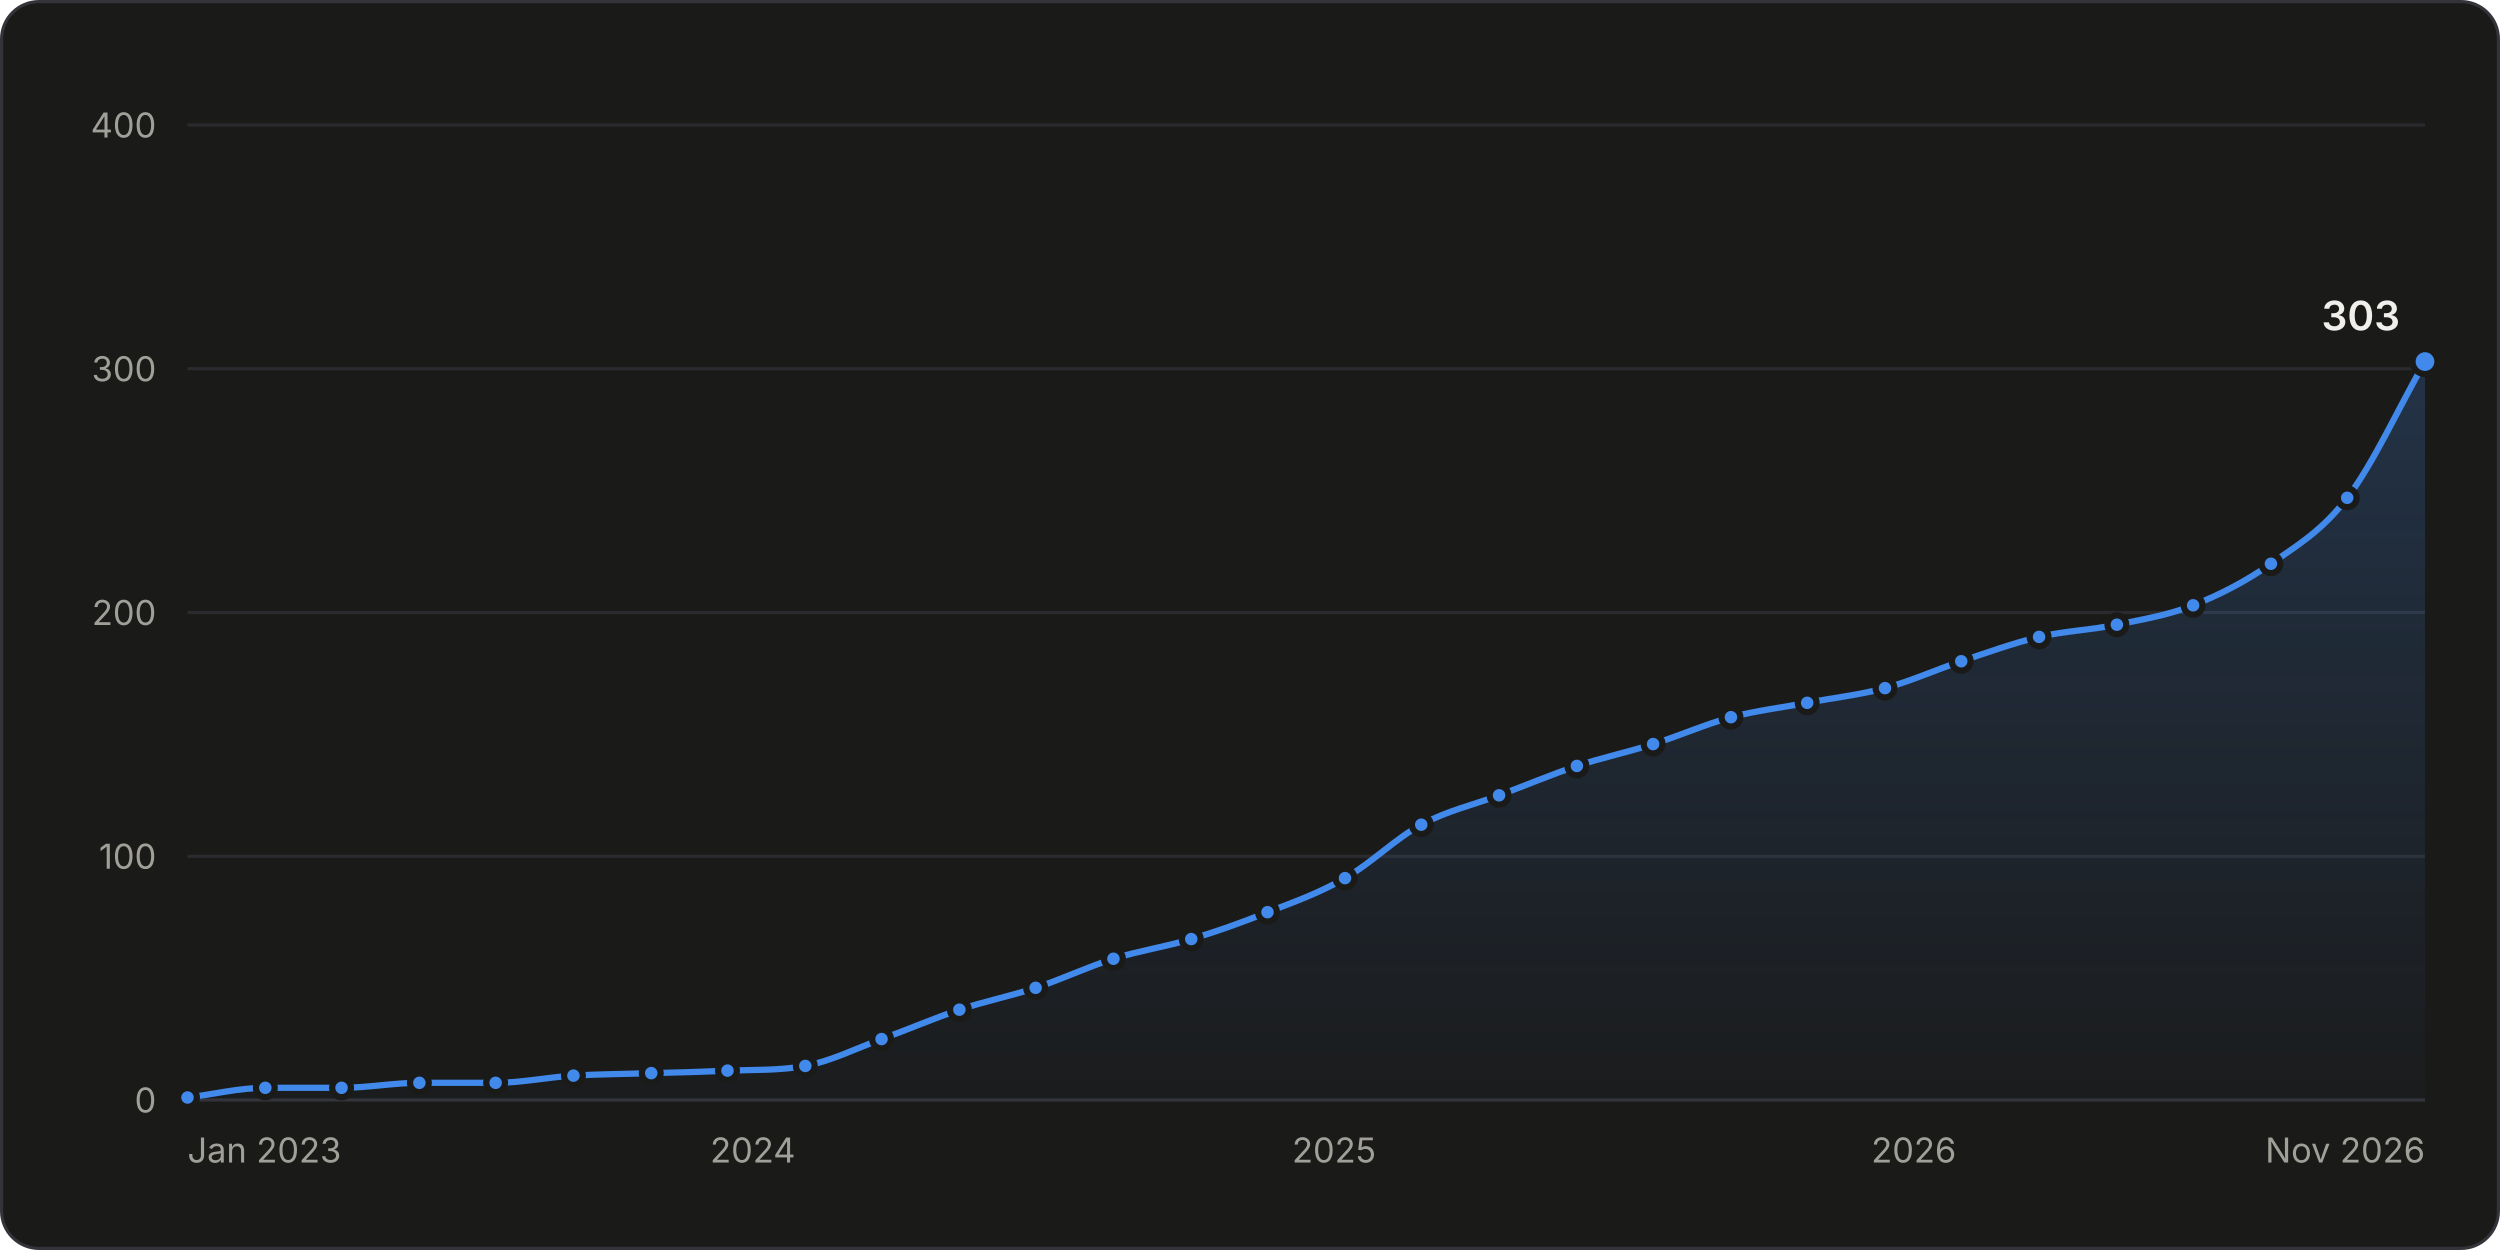
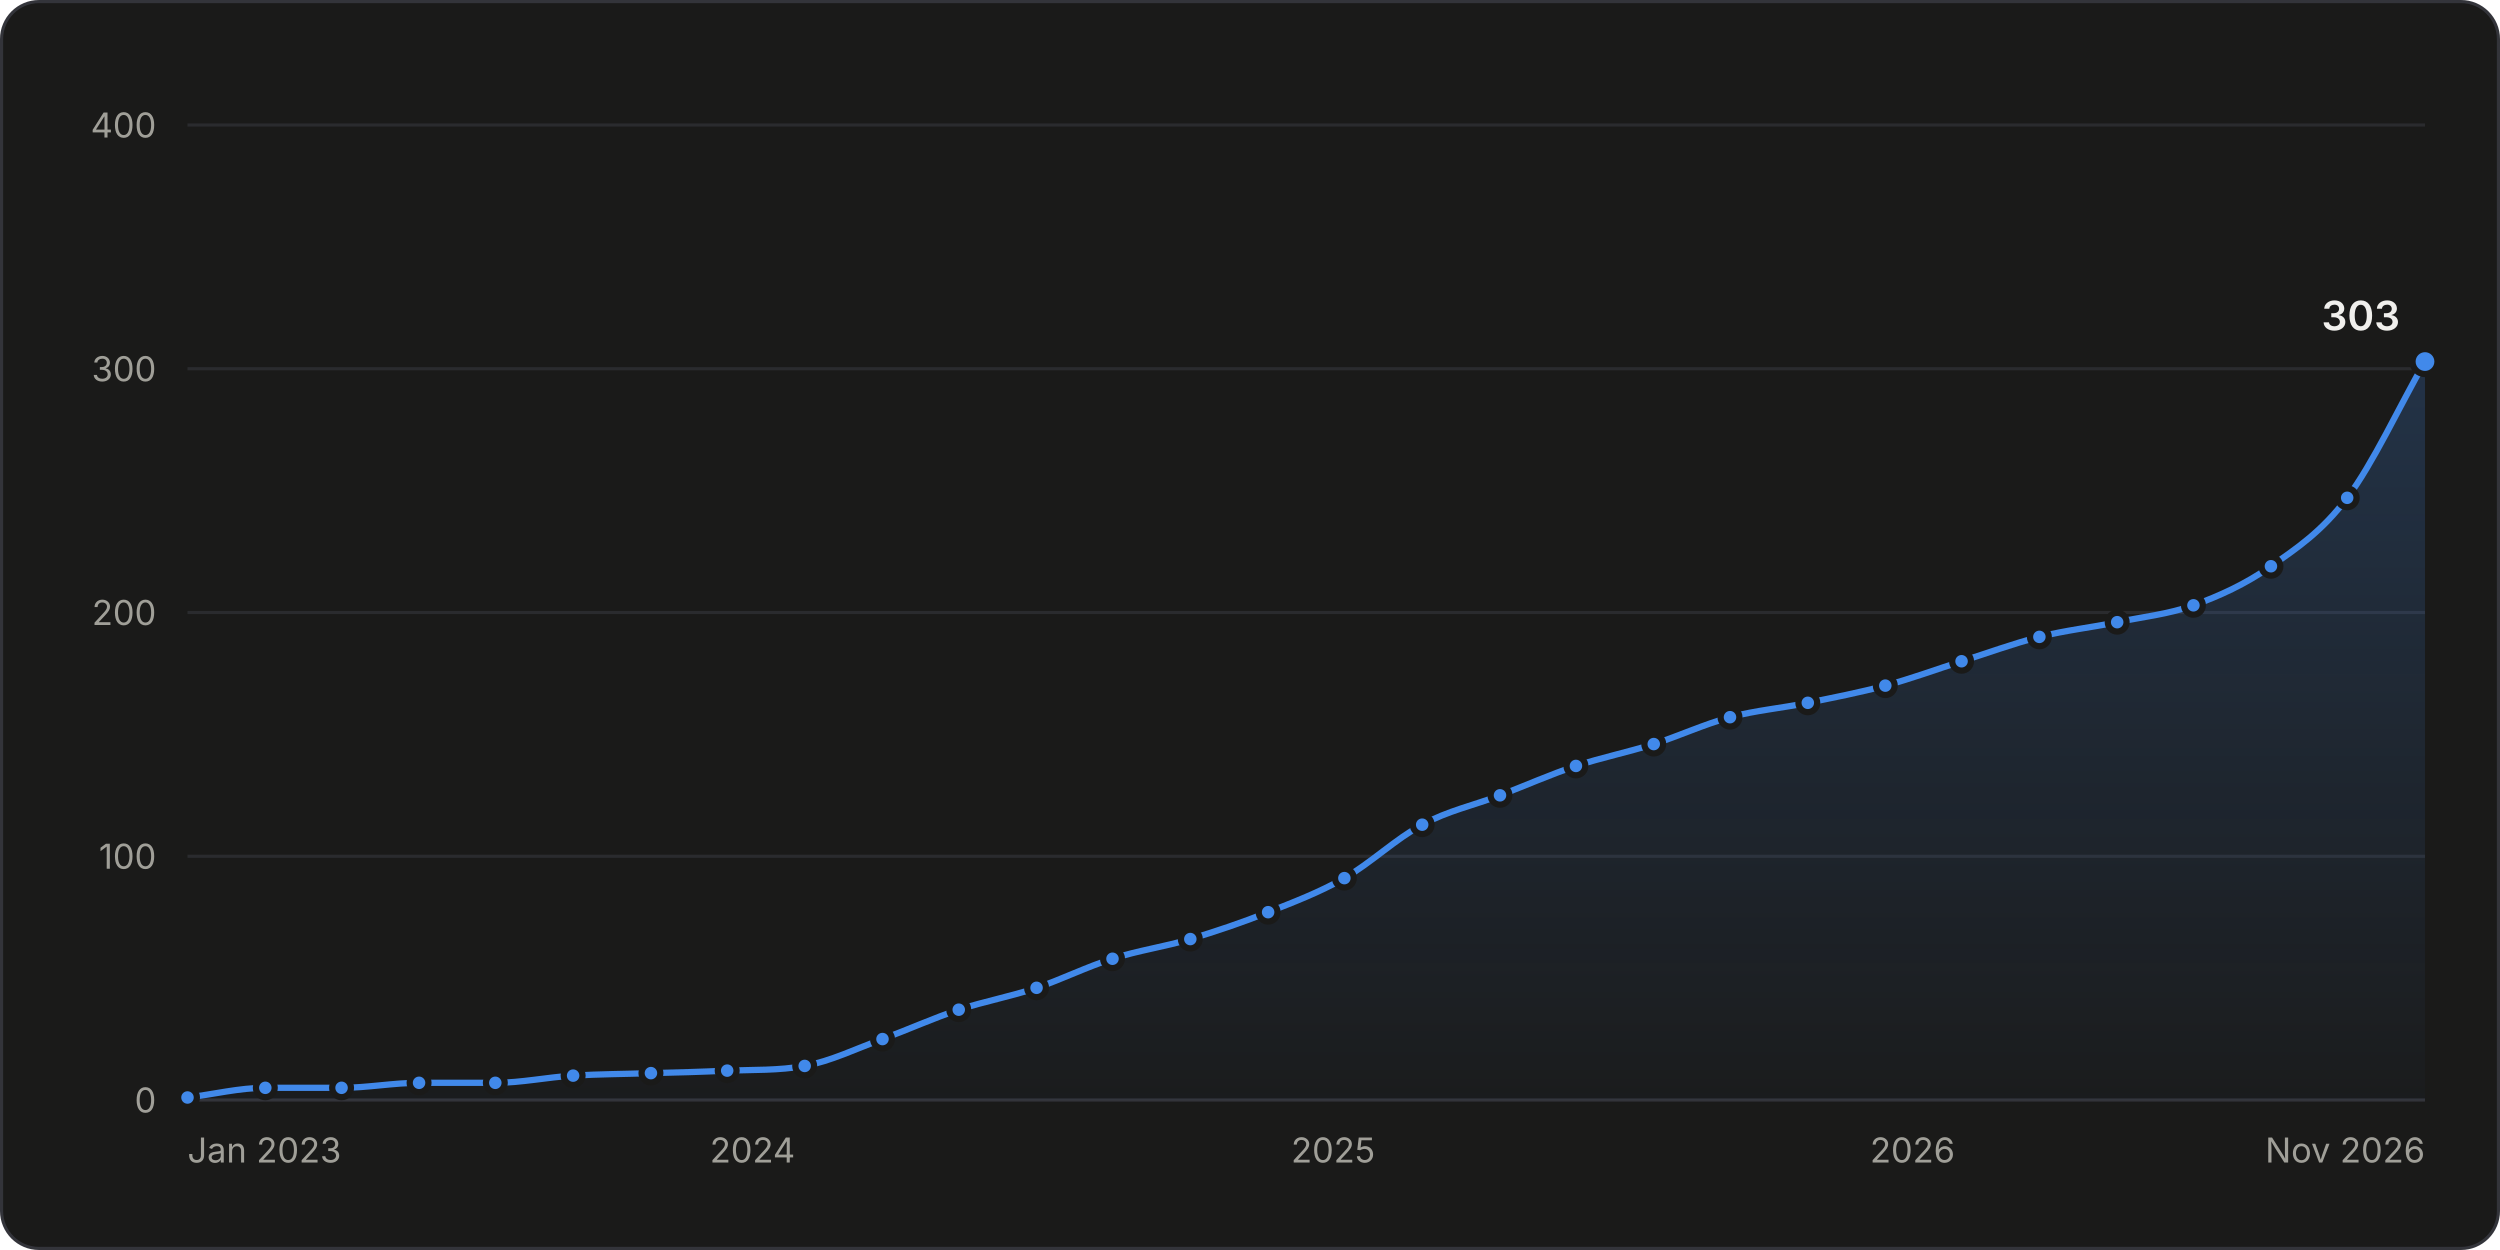
<svg xmlns="http://www.w3.org/2000/svg" width="800" height="400" viewBox="0 0 800 400" role="img" aria-labelledby="title desc">
  <style>.gs-draw{animation:gs-draw 1.6s linear backwards}@keyframes gs-draw{from{stroke-dasharray:1;stroke-dashoffset:1}to{stroke-dasharray:1;stroke-dashoffset:0}}.gs-fade{animation:gs-fade .5s ease-out backwards}@keyframes gs-fade{from{opacity:0}to{opacity:1}}.gs-pop{animation:gs-pop .25s ease-out backwards;transform-box:fill-box;transform-origin:center}@keyframes gs-pop{from{opacity:0;transform:scale(.4)}to{opacity:1;transform:scale(1)}}@media (prefers-reduced-motion: reduce){.gs-draw,.gs-fade,.gs-pop{animation:none!important}}</style>
  <rect x="0.5" y="0.5" width="799" height="399" rx="12" fill="#1a1a19" stroke="#33343a" />
  <g font-family="&quot;IBM Plex Sans&quot;, system-ui, -apple-system, &quot;Segoe UI&quot;, sans-serif" font-size="11" fill="#c3c2b7" style="font-variant-numeric:tabular-nums">
    <defs>
      <linearGradient id="stars-fade" x1="0" y1="0" x2="0" y2="1">
        <stop stop-color="#4189ea" stop-opacity="0.22" />
        <stop offset="1" stop-color="#4189ea" stop-opacity="0.02" />
      </linearGradient>
    </defs>
    <line x1="60.0" x2="776.0" y1="352.0" y2="352.0" stroke="#33343a" />
    <text x="50.0" y="356.0" fill="#a09f98" text-anchor="end">0</text>
    <line x1="60.0" x2="776.0" y1="274.0" y2="274.0" stroke="#2a2b2e" />
    <text x="50.0" y="278.0" fill="#a09f98" text-anchor="end">100</text>
    <line x1="60.0" x2="776.0" y1="196.0" y2="196.0" stroke="#2a2b2e" />
    <text x="50.0" y="200.0" fill="#a09f98" text-anchor="end">200</text>
    <line x1="60.0" x2="776.0" y1="118.0" y2="118.0" stroke="#2a2b2e" />
    <text x="50.0" y="122.0" fill="#a09f98" text-anchor="end">300</text>
    <line x1="60.0" x2="776.0" y1="40.0" y2="40.0" stroke="#2a2b2e" />
    <text x="50.0" y="44.0" fill="#a09f98" text-anchor="end">400</text>
    <text x="60.0" y="372.0" fill="#a09f98">Jan 2023</text>
-     <text x="240.9" y="372.0" fill="#a09f98" text-anchor="middle">2024</text>
-     <text x="426.9" y="372.0" fill="#a09f98" text-anchor="middle">2025</text>
-     <text x="612.4" y="372.0" fill="#a09f98" text-anchor="middle">2026</text>
+     <text x="240.8" y="372.0" fill="#a09f98" text-anchor="middle">2024</text>
+     <text x="426.6" y="372.0" fill="#a09f98" text-anchor="middle">2025</text>
+     <text x="612.0" y="372.0" fill="#a09f98" text-anchor="middle">2026</text>
    <text x="776.0" y="372.0" fill="#a09f98" text-anchor="end">Nov 2026</text>
    <g class="gs-fade">
-       <path d="M60.0 351.2C68.3 350.2 76.6 348.1 84.9 348.1C93.0 348.1 101.2 348.1 109.3 348.1C117.6 348.1 125.9 346.5 134.2 346.5C142.3 346.5 150.5 346.5 158.6 346.5C166.9 346.5 175.2 344.7 183.5 344.2C191.8 343.7 200.1 343.7 208.4 343.4C216.5 343.2 224.6 343.0 232.8 342.6C241.1 342.3 249.4 342.6 257.7 341.1C265.8 339.6 273.9 335.5 282.1 332.5C290.4 329.5 298.7 325.9 307.0 323.1C315.1 320.4 323.2 318.8 331.4 316.1C339.7 313.4 348.0 309.4 356.3 306.8C364.6 304.2 372.9 303.0 381.2 300.5C389.3 298.1 397.4 295.2 405.6 291.9C413.9 288.7 422.1 285.8 430.4 281.0C438.6 276.4 446.7 268.2 454.8 263.9C463.1 259.4 471.4 257.6 479.7 254.5C488.0 251.4 496.3 247.9 504.6 245.1C512.8 242.4 520.9 240.7 529.0 238.1C537.3 235.5 545.6 231.8 553.9 229.5C562.1 227.4 570.2 226.4 578.3 224.9C586.6 223.3 594.9 222.4 603.2 220.2C611.4 218.0 619.5 214.3 627.6 211.6C635.9 208.8 644.2 205.8 652.5 203.8C660.8 201.9 669.1 201.6 677.4 199.9C685.5 198.2 693.7 196.9 701.8 193.7C710.1 190.4 718.4 186.2 726.7 180.4C734.8 174.7 743.0 170.0 751.1 159.3C759.4 148.5 767.7 130.2 776.0 115.7L776.0 352.0L60.0 352.0Z" fill="url(#stars-fade)" />
+       <path d="M60.0 351.2C68.3 350.2 76.6 348.1 84.9 348.1C93.0 348.1 101.1 348.1 109.3 348.1C117.6 348.1 125.8 346.5 134.1 346.5C142.3 346.5 150.4 346.5 158.5 346.5C166.8 346.5 175.1 344.7 183.4 344.2C191.7 343.7 200.0 343.7 208.3 343.4C216.4 343.2 224.5 343.0 232.7 342.6C240.9 342.3 249.2 342.6 257.5 341.1C265.8 339.6 274.1 335.5 282.4 332.5C290.5 329.5 298.7 325.8 306.8 323.1C315.1 320.4 323.4 318.9 331.7 316.1C339.8 313.4 347.9 309.3 356.0 306.8C364.3 304.1 372.6 303.0 380.9 300.5C389.2 298.0 397.5 295.2 405.8 291.9C413.9 288.7 422.1 285.6 430.2 281.0C438.5 276.3 446.8 268.3 455.1 263.9C463.4 259.4 471.7 257.7 480.0 254.5C488.1 251.4 496.2 247.8 504.3 245.1C512.6 242.4 520.9 240.7 529.2 238.1C537.3 235.5 545.5 231.7 553.6 229.5C561.9 227.3 570.2 226.6 578.5 224.9C586.8 223.2 595.1 221.6 603.3 219.4C611.5 217.2 619.6 214.2 627.7 211.6C636.0 209.0 644.3 205.9 652.6 203.8C660.9 201.7 669.2 200.8 677.5 199.1C685.6 197.4 693.7 196.6 701.9 193.7C710.2 190.7 718.4 187.0 726.7 181.2C734.9 175.5 743.0 170.1 751.1 159.3C759.4 148.3 767.7 130.2 776.0 115.7L776.0 352.0L60.0 352.0Z" fill="url(#stars-fade)" />
    </g>
    <g class="gs-draw">
-       <path d="M60.0 351.2C68.3 350.2 76.6 348.1 84.9 348.1C93.0 348.1 101.2 348.1 109.3 348.1C117.6 348.1 125.9 346.5 134.2 346.5C142.3 346.5 150.5 346.5 158.6 346.5C166.9 346.5 175.2 344.7 183.5 344.2C191.8 343.7 200.1 343.7 208.4 343.4C216.5 343.2 224.6 343.0 232.8 342.6C241.1 342.3 249.4 342.6 257.7 341.1C265.8 339.6 273.9 335.5 282.1 332.5C290.4 329.5 298.7 325.9 307.0 323.1C315.1 320.4 323.2 318.8 331.4 316.1C339.7 313.4 348.0 309.4 356.3 306.8C364.6 304.2 372.9 303.0 381.2 300.5C389.3 298.1 397.4 295.2 405.6 291.9C413.9 288.7 422.1 285.8 430.4 281.0C438.6 276.4 446.7 268.2 454.8 263.9C463.1 259.4 471.4 257.6 479.7 254.5C488.0 251.4 496.3 247.9 504.6 245.1C512.8 242.4 520.9 240.7 529.0 238.1C537.3 235.5 545.6 231.8 553.9 229.5C562.1 227.4 570.2 226.4 578.3 224.9C586.6 223.3 594.9 222.4 603.2 220.2C611.4 218.0 619.5 214.3 627.6 211.6C635.9 208.8 644.2 205.8 652.5 203.8C660.8 201.9 669.1 201.6 677.4 199.9C685.5 198.2 693.7 196.9 701.8 193.7C710.1 190.4 718.4 186.2 726.7 180.4C734.8 174.7 743.0 170.0 751.1 159.3C759.4 148.5 767.7 130.2 776.0 115.7" fill="none" stroke="#4189ea" stroke-width="2" stroke-linejoin="round" stroke-linecap="round" pathLength="1" />
+       <path d="M60.0 351.2C68.3 350.2 76.6 348.1 84.9 348.1C93.0 348.1 101.1 348.1 109.3 348.1C117.6 348.1 125.8 346.5 134.1 346.5C142.3 346.5 150.4 346.5 158.5 346.5C166.8 346.5 175.1 344.7 183.4 344.2C191.7 343.7 200.0 343.7 208.3 343.4C216.4 343.2 224.5 343.0 232.7 342.6C240.9 342.3 249.2 342.6 257.5 341.1C265.8 339.6 274.1 335.5 282.4 332.5C290.5 329.5 298.7 325.8 306.8 323.1C315.1 320.4 323.4 318.9 331.7 316.1C339.8 313.4 347.9 309.3 356.0 306.8C364.3 304.1 372.6 303.0 380.9 300.5C389.2 298.0 397.5 295.2 405.8 291.9C413.9 288.7 422.1 285.6 430.2 281.0C438.5 276.3 446.8 268.3 455.1 263.9C463.4 259.4 471.7 257.7 480.0 254.5C488.1 251.4 496.2 247.8 504.3 245.1C512.6 242.4 520.9 240.7 529.2 238.1C537.3 235.5 545.5 231.7 553.6 229.5C561.9 227.3 570.2 226.6 578.5 224.9C586.8 223.2 595.1 221.6 603.3 219.4C611.5 217.2 619.6 214.2 627.7 211.6C636.0 209.0 644.3 205.9 652.6 203.8C660.9 201.7 669.2 200.8 677.5 199.1C685.6 197.4 693.7 196.6 701.9 193.7C710.2 190.7 718.4 187.0 726.7 181.2C734.9 175.5 743.0 170.1 751.1 159.3C759.4 148.3 767.7 130.2 776.0 115.7" fill="none" stroke="#4189ea" stroke-width="2" stroke-linejoin="round" stroke-linecap="round" pathLength="1" />
    </g>
    <g class="gs-pop">
      <circle cx="60.0" cy="351.2" r="3" fill="#4189ea" stroke="#1a1a19" stroke-width="2" />
    </g>
-     <g class="gs-pop" style="animation-delay:52ms">
+     <g class="gs-pop" style="animation-delay:51ms">
      <circle cx="84.9" cy="348.1" r="3" fill="#4189ea" stroke="#1a1a19" stroke-width="2" />
    </g>
    <g class="gs-pop" style="animation-delay:102ms">
      <circle cx="109.3" cy="348.1" r="3" fill="#4189ea" stroke="#1a1a19" stroke-width="2" />
    </g>
    <g class="gs-pop" style="animation-delay:153ms">
-       <circle cx="134.2" cy="346.5" r="3" fill="#4189ea" stroke="#1a1a19" stroke-width="2" />
+       <circle cx="134.1" cy="346.5" r="3" fill="#4189ea" stroke="#1a1a19" stroke-width="2" />
    </g>
    <g class="gs-pop" style="animation-delay:203ms">
-       <circle cx="158.6" cy="346.5" r="3" fill="#4189ea" stroke="#1a1a19" stroke-width="2" />
+       <circle cx="158.5" cy="346.5" r="3" fill="#4189ea" stroke="#1a1a19" stroke-width="2" />
    </g>
    <g class="gs-pop" style="animation-delay:254ms">
-       <circle cx="183.5" cy="344.2" r="3" fill="#4189ea" stroke="#1a1a19" stroke-width="2" />
+       <circle cx="183.4" cy="344.2" r="3" fill="#4189ea" stroke="#1a1a19" stroke-width="2" />
    </g>
    <g class="gs-pop" style="animation-delay:305ms">
-       <circle cx="208.4" cy="343.4" r="3" fill="#4189ea" stroke="#1a1a19" stroke-width="2" />
+       <circle cx="208.3" cy="343.4" r="3" fill="#4189ea" stroke="#1a1a19" stroke-width="2" />
    </g>
-     <g class="gs-pop" style="animation-delay:356ms">
-       <circle cx="232.8" cy="342.6" r="3" fill="#4189ea" stroke="#1a1a19" stroke-width="2" />
+     <g class="gs-pop" style="animation-delay:355ms">
+       <circle cx="232.7" cy="342.6" r="3" fill="#4189ea" stroke="#1a1a19" stroke-width="2" />
    </g>
-     <g class="gs-pop" style="animation-delay:407ms">
-       <circle cx="257.7" cy="341.1" r="3" fill="#4189ea" stroke="#1a1a19" stroke-width="2" />
+     <g class="gs-pop" style="animation-delay:406ms">
+       <circle cx="257.5" cy="341.1" r="3" fill="#4189ea" stroke="#1a1a19" stroke-width="2" />
    </g>
-     <g class="gs-pop" style="animation-delay:460ms">
-       <circle cx="282.1" cy="332.5" r="3" fill="#4189ea" stroke="#1a1a19" stroke-width="2" />
+     <g class="gs-pop" style="animation-delay:461ms">
+       <circle cx="282.4" cy="332.5" r="3" fill="#4189ea" stroke="#1a1a19" stroke-width="2" />
    </g>
    <g class="gs-pop" style="animation-delay:514ms">
-       <circle cx="307.0" cy="323.1" r="3" fill="#4189ea" stroke="#1a1a19" stroke-width="2" />
+       <circle cx="306.8" cy="323.1" r="3" fill="#4189ea" stroke="#1a1a19" stroke-width="2" />
    </g>
    <g class="gs-pop" style="animation-delay:567ms">
-       <circle cx="331.4" cy="316.1" r="3" fill="#4189ea" stroke="#1a1a19" stroke-width="2" />
+       <circle cx="331.7" cy="316.1" r="3" fill="#4189ea" stroke="#1a1a19" stroke-width="2" />
    </g>
    <g class="gs-pop" style="animation-delay:621ms">
-       <circle cx="356.3" cy="306.8" r="3" fill="#4189ea" stroke="#1a1a19" stroke-width="2" />
+       <circle cx="356.0" cy="306.8" r="3" fill="#4189ea" stroke="#1a1a19" stroke-width="2" />
    </g>
-     <g class="gs-pop" style="animation-delay:674ms">
-       <circle cx="381.2" cy="300.5" r="3" fill="#4189ea" stroke="#1a1a19" stroke-width="2" />
+     <g class="gs-pop" style="animation-delay:673ms">
+       <circle cx="380.9" cy="300.5" r="3" fill="#4189ea" stroke="#1a1a19" stroke-width="2" />
    </g>
-     <g class="gs-pop" style="animation-delay:727ms">
-       <circle cx="405.6" cy="291.9" r="3" fill="#4189ea" stroke="#1a1a19" stroke-width="2" />
+     <g class="gs-pop" style="animation-delay:728ms">
+       <circle cx="405.8" cy="291.9" r="3" fill="#4189ea" stroke="#1a1a19" stroke-width="2" />
    </g>
-     <g class="gs-pop" style="animation-delay:783ms">
-       <circle cx="430.4" cy="281.0" r="3" fill="#4189ea" stroke="#1a1a19" stroke-width="2" />
+     <g class="gs-pop" style="animation-delay:782ms">
+       <circle cx="430.2" cy="281.0" r="3" fill="#4189ea" stroke="#1a1a19" stroke-width="2" />
    </g>
    <g class="gs-pop" style="animation-delay:844ms">
-       <circle cx="454.8" cy="263.9" r="3" fill="#4189ea" stroke="#1a1a19" stroke-width="2" />
+       <circle cx="455.1" cy="263.9" r="3" fill="#4189ea" stroke="#1a1a19" stroke-width="2" />
    </g>
    <g class="gs-pop" style="animation-delay:899ms">
-       <circle cx="479.7" cy="254.5" r="3" fill="#4189ea" stroke="#1a1a19" stroke-width="2" />
+       <circle cx="480.0" cy="254.5" r="3" fill="#4189ea" stroke="#1a1a19" stroke-width="2" />
    </g>
    <g class="gs-pop" style="animation-delay:953ms">
-       <circle cx="504.6" cy="245.1" r="3" fill="#4189ea" stroke="#1a1a19" stroke-width="2" />
+       <circle cx="504.3" cy="245.1" r="3" fill="#4189ea" stroke="#1a1a19" stroke-width="2" />
    </g>
-     <g class="gs-pop" style="animation-delay:1005ms">
-       <circle cx="529.0" cy="238.1" r="3" fill="#4189ea" stroke="#1a1a19" stroke-width="2" />
+     <g class="gs-pop" style="animation-delay:1006ms">
+       <circle cx="529.2" cy="238.1" r="3" fill="#4189ea" stroke="#1a1a19" stroke-width="2" />
    </g>
-     <g class="gs-pop" style="animation-delay:1060ms">
-       <circle cx="553.9" cy="229.5" r="3" fill="#4189ea" stroke="#1a1a19" stroke-width="2" />
+     <g class="gs-pop" style="animation-delay:1059ms">
+       <circle cx="553.6" cy="229.5" r="3" fill="#4189ea" stroke="#1a1a19" stroke-width="2" />
    </g>
    <g class="gs-pop" style="animation-delay:1111ms">
-       <circle cx="578.3" cy="224.9" r="3" fill="#4189ea" stroke="#1a1a19" stroke-width="2" />
+       <circle cx="578.5" cy="224.9" r="3" fill="#4189ea" stroke="#1a1a19" stroke-width="2" />
    </g>
    <g class="gs-pop" style="animation-delay:1163ms">
-       <circle cx="603.2" cy="220.2" r="3" fill="#4189ea" stroke="#1a1a19" stroke-width="2" />
+       <circle cx="603.3" cy="219.4" r="3" fill="#4189ea" stroke="#1a1a19" stroke-width="2" />
    </g>
    <g class="gs-pop" style="animation-delay:1216ms">
-       <circle cx="627.6" cy="211.6" r="3" fill="#4189ea" stroke="#1a1a19" stroke-width="2" />
+       <circle cx="627.7" cy="211.6" r="3" fill="#4189ea" stroke="#1a1a19" stroke-width="2" />
    </g>
    <g class="gs-pop" style="animation-delay:1269ms">
-       <circle cx="652.5" cy="203.8" r="3" fill="#4189ea" stroke="#1a1a19" stroke-width="2" />
+       <circle cx="652.6" cy="203.8" r="3" fill="#4189ea" stroke="#1a1a19" stroke-width="2" />
    </g>
    <g class="gs-pop" style="animation-delay:1321ms">
-       <circle cx="677.4" cy="199.9" r="3" fill="#4189ea" stroke="#1a1a19" stroke-width="2" />
+       <circle cx="677.5" cy="199.1" r="3" fill="#4189ea" stroke="#1a1a19" stroke-width="2" />
    </g>
-     <g class="gs-pop" style="animation-delay:1373ms">
-       <circle cx="701.8" cy="193.7" r="3" fill="#4189ea" stroke="#1a1a19" stroke-width="2" />
+     <g class="gs-pop" style="animation-delay:1372ms">
+       <circle cx="701.9" cy="193.7" r="3" fill="#4189ea" stroke="#1a1a19" stroke-width="2" />
    </g>
-     <g class="gs-pop" style="animation-delay:1431ms">
-       <circle cx="726.7" cy="180.4" r="3" fill="#4189ea" stroke="#1a1a19" stroke-width="2" />
+     <g class="gs-pop" style="animation-delay:1430ms">
+       <circle cx="726.7" cy="181.2" r="3" fill="#4189ea" stroke="#1a1a19" stroke-width="2" />
    </g>
    <g class="gs-pop" style="animation-delay:1497ms">
      <circle cx="751.1" cy="159.3" r="3" fill="#4189ea" stroke="#1a1a19" stroke-width="2" />
    </g>
    <g class="gs-fade" style="animation-delay:1600ms">
      <circle cx="776.0" cy="115.7" r="4" fill="#4189ea" stroke="#1a1a19" stroke-width="2" />
      <text x="768.0" y="105.7" fill="#f0efec" text-anchor="end" font-size="13" font-weight="600">303</text>
    </g>
    <rect x="60.0" y="40" width="12.4" height="312" fill-opacity="0" />
    <rect x="72.4" y="40" width="24.6" height="312" fill-opacity="0" />
    <rect x="97.1" y="40" width="24.6" height="312" fill-opacity="0" />
    <rect x="121.7" y="40" width="24.6" height="312" fill-opacity="0" />
-     <rect x="146.4" y="40" width="24.6" height="312" fill-opacity="0" />
+     <rect x="146.3" y="40" width="24.6" height="312" fill-opacity="0" />
    <rect x="171.0" y="40" width="24.9" height="312" fill-opacity="0" />
-     <rect x="195.9" y="40" width="24.6" height="312" fill-opacity="0" />
-     <rect x="220.6" y="40" width="24.6" height="312" fill-opacity="0" />
-     <rect x="245.2" y="40" width="24.6" height="312" fill-opacity="0" />
-     <rect x="269.9" y="40" width="24.6" height="312" fill-opacity="0" />
-     <rect x="294.5" y="40" width="24.6" height="312" fill-opacity="0" />
+     <rect x="195.8" y="40" width="24.6" height="312" fill-opacity="0" />
+     <rect x="220.5" y="40" width="24.6" height="312" fill-opacity="0" />
+     <rect x="245.1" y="40" width="24.9" height="312" fill-opacity="0" />
+     <rect x="270.0" y="40" width="24.6" height="312" fill-opacity="0" />
+     <rect x="294.6" y="40" width="24.6" height="312" fill-opacity="0" />
    <rect x="319.2" y="40" width="24.6" height="312" fill-opacity="0" />
-     <rect x="343.8" y="40" width="24.9" height="312" fill-opacity="0" />
-     <rect x="368.7" y="40" width="24.6" height="312" fill-opacity="0" />
+     <rect x="343.9" y="40" width="24.6" height="312" fill-opacity="0" />
+     <rect x="368.5" y="40" width="24.9" height="312" fill-opacity="0" />
    <rect x="393.4" y="40" width="24.6" height="312" fill-opacity="0" />
    <rect x="418.0" y="40" width="24.6" height="312" fill-opacity="0" />
-     <rect x="442.6" y="40" width="24.6" height="312" fill-opacity="0" />
-     <rect x="467.3" y="40" width="24.9" height="312" fill-opacity="0" />
-     <rect x="492.2" y="40" width="24.6" height="312" fill-opacity="0" />
+     <rect x="442.6" y="40" width="24.9" height="312" fill-opacity="0" />
+     <rect x="467.5" y="40" width="24.6" height="312" fill-opacity="0" />
+     <rect x="492.1" y="40" width="24.6" height="312" fill-opacity="0" />
    <rect x="516.8" y="40" width="24.6" height="312" fill-opacity="0" />
-     <rect x="541.5" y="40" width="24.6" height="312" fill-opacity="0" />
-     <rect x="566.1" y="40" width="24.6" height="312" fill-opacity="0" />
-     <rect x="590.8" y="40" width="24.6" height="312" fill-opacity="0" />
-     <rect x="615.4" y="40" width="24.6" height="312" fill-opacity="0" />
-     <rect x="640.1" y="40" width="24.9" height="312" fill-opacity="0" />
+     <rect x="541.4" y="40" width="24.6" height="312" fill-opacity="0" />
+     <rect x="566.0" y="40" width="24.9" height="312" fill-opacity="0" />
+     <rect x="590.9" y="40" width="24.6" height="312" fill-opacity="0" />
+     <rect x="615.5" y="40" width="24.6" height="312" fill-opacity="0" />
+     <rect x="640.2" y="40" width="24.9" height="312" fill-opacity="0" />
    <rect x="665.0" y="40" width="24.6" height="312" fill-opacity="0" />
-     <rect x="689.6" y="40" width="24.6" height="312" fill-opacity="0" />
+     <rect x="689.7" y="40" width="24.6" height="312" fill-opacity="0" />
    <rect x="714.3" y="40" width="24.6" height="312" fill-opacity="0" />
    <rect x="738.9" y="40" width="24.6" height="312" fill-opacity="0" />
    <rect x="763.6" y="40" width="12.4" height="312" fill-opacity="0" />
  </g>
</svg>
